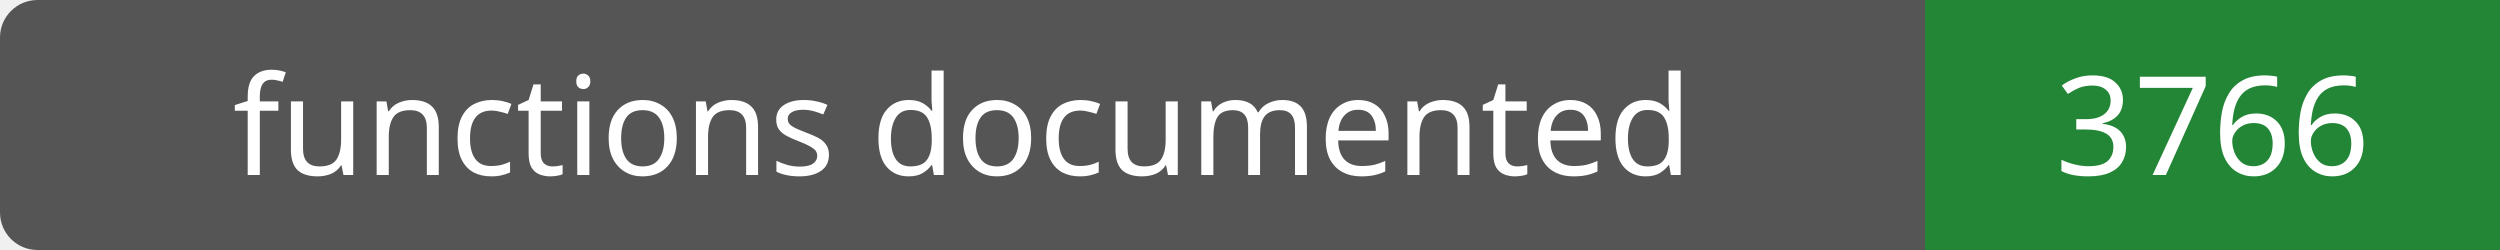
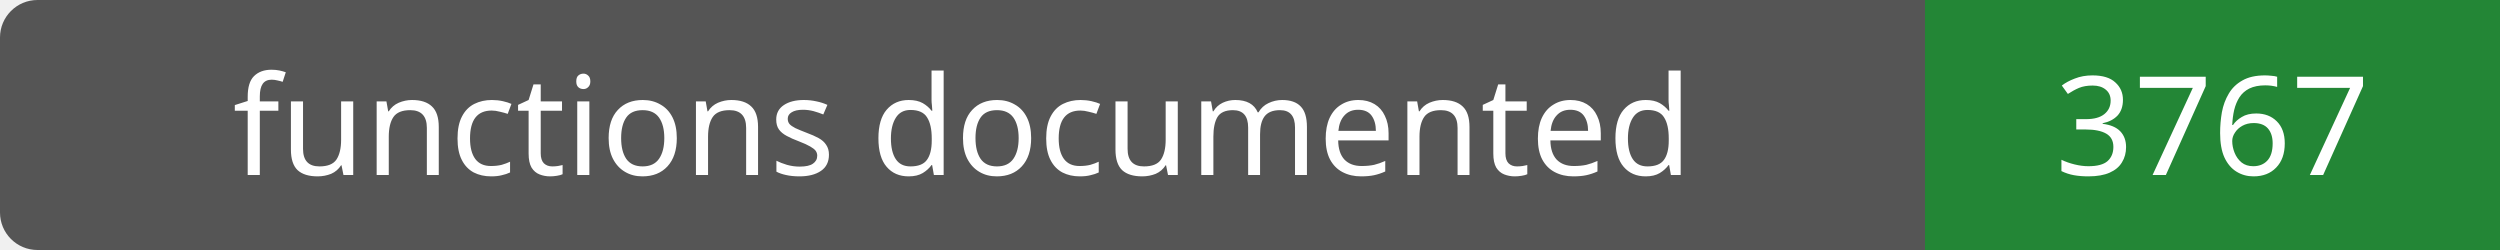
- <svg xmlns="http://www.w3.org/2000/svg" width="200" height="20" role="img" aria-label="functions documented: 3766">
+ <svg xmlns="http://www.w3.org/2000/svg" width="200" height="20" role="img" aria-label="functions documented: 3767">
  <rect width="200" height="20" rx="3" fill="#555" />
  <path fill="#238636" d="M154 0h46v20H154z" />
  <g fill="#fff" text-anchor="middle" font-family="Verdana,sans-serif" font-size="11">
    <text x="77.0" y="14">functions documented</text>
-     <text x="177.0" y="14">3766</text>
+     <text x="177.0" y="14">3767</text>
  </g>
</svg>
